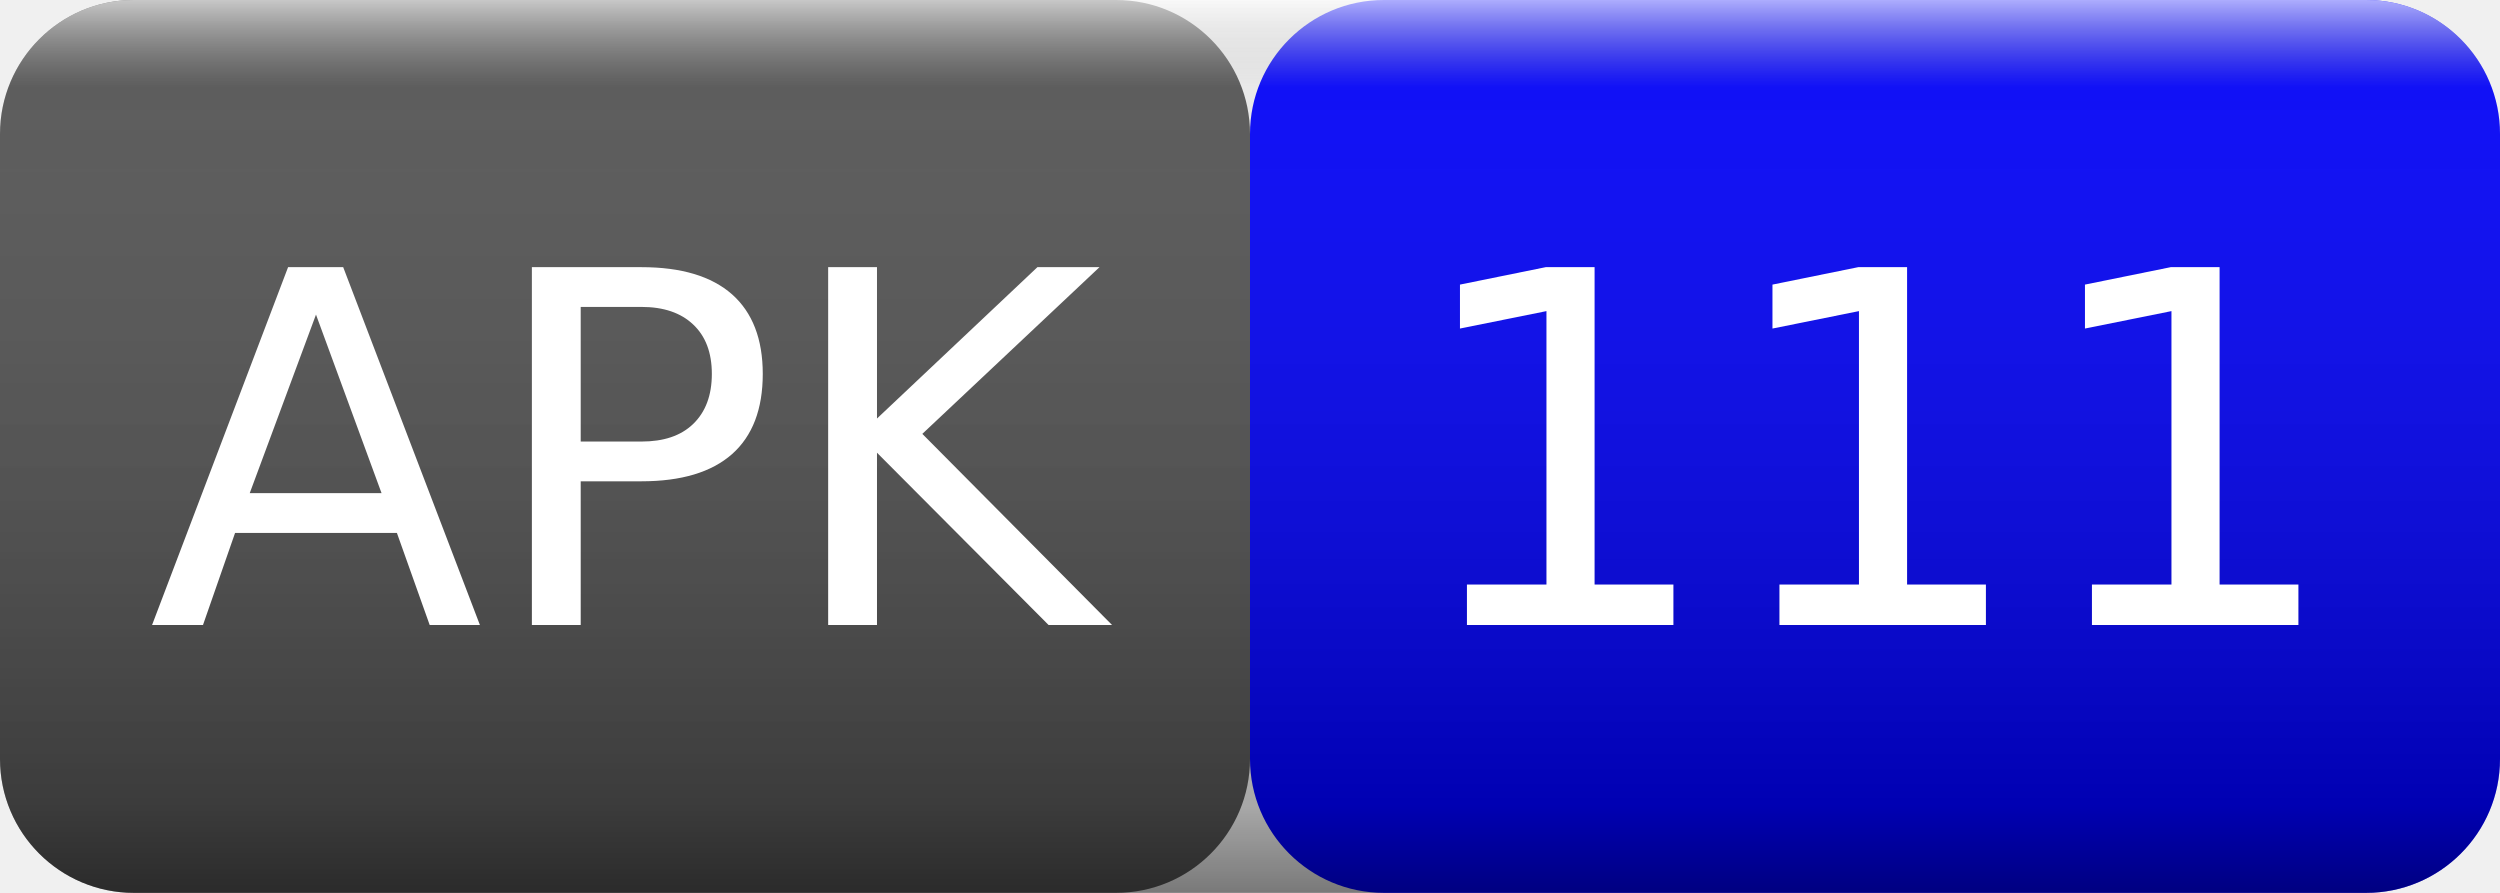
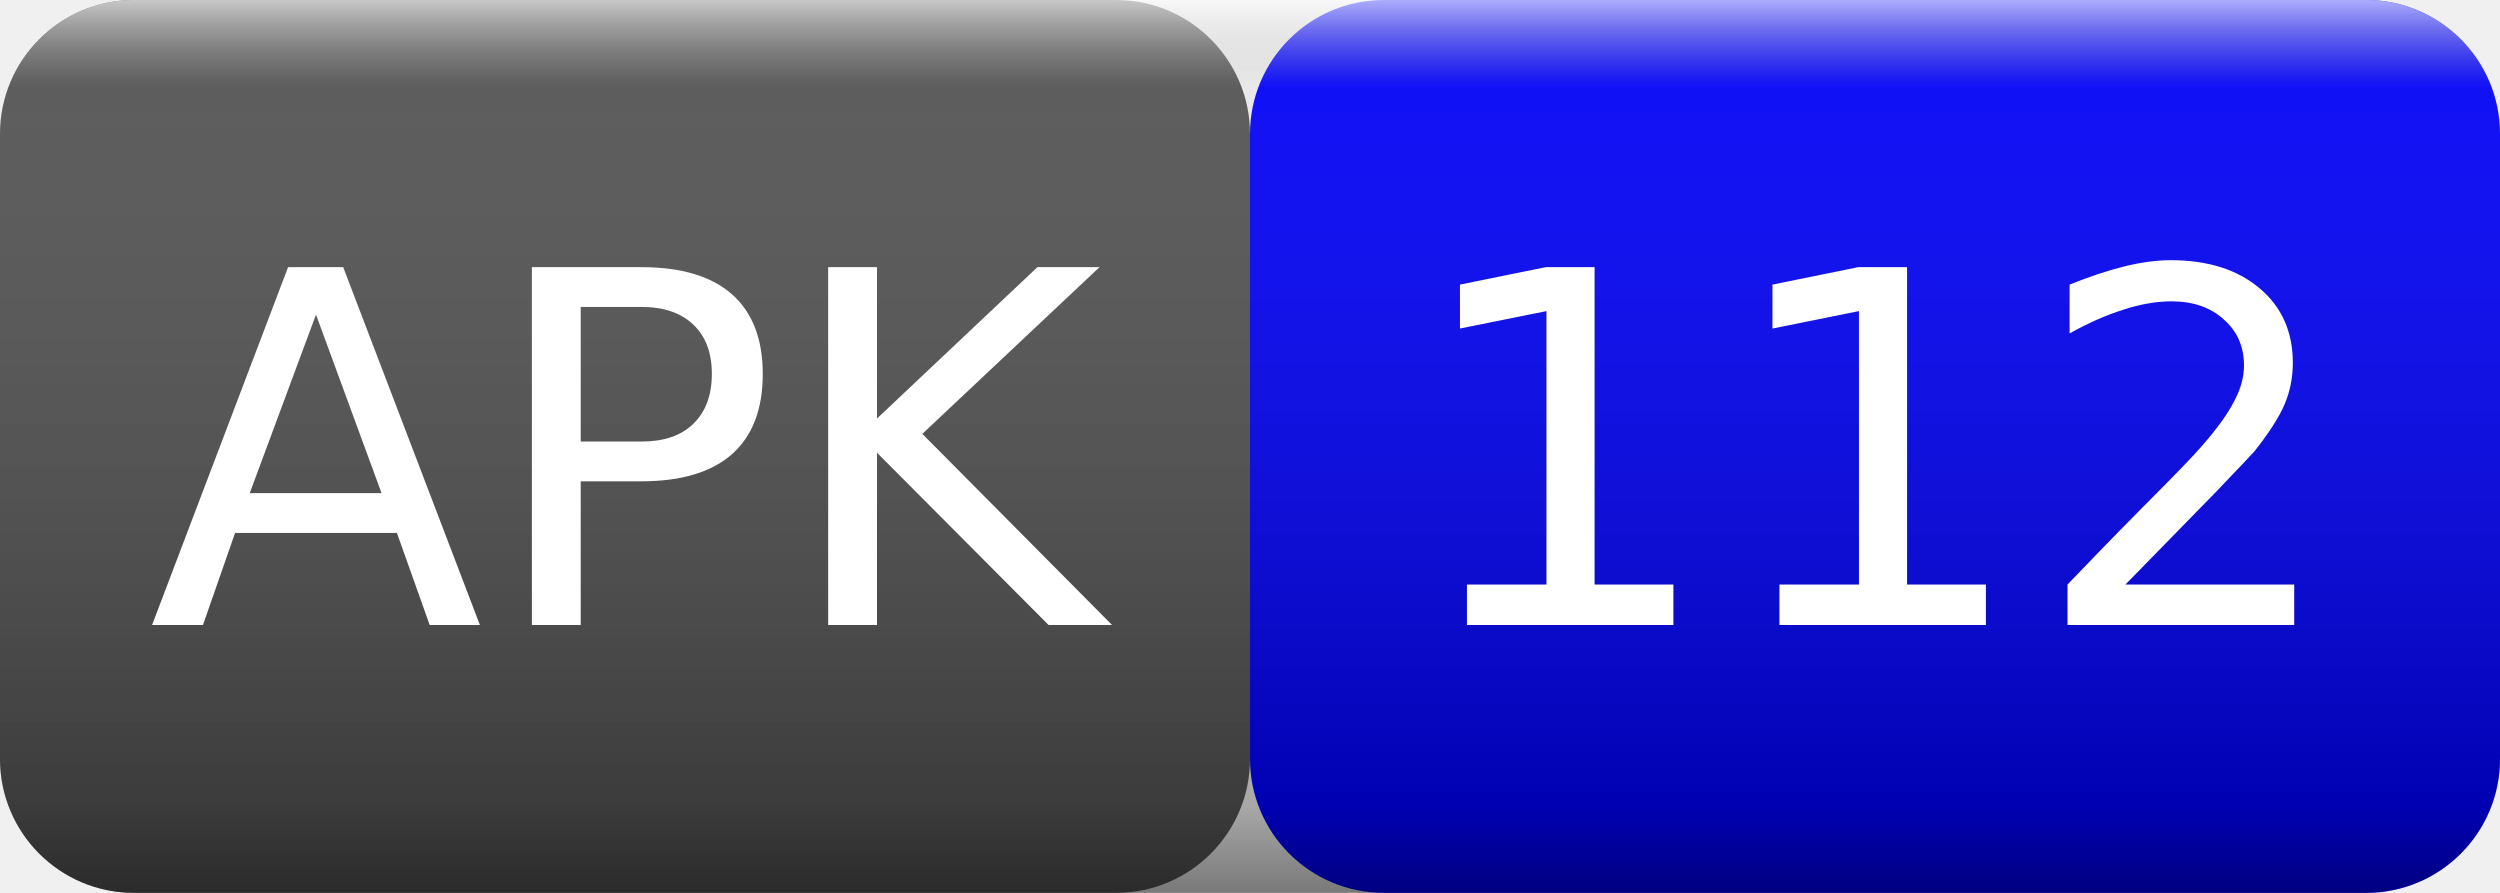
<svg xmlns="http://www.w3.org/2000/svg" width="56" height="20">
  <linearGradient id="smooth" x2="0" y2="100%">
    <stop offset="0" stop-color="#fff" stop-opacity=".7" />
    <stop offset=".1" stop-color="#aaa" stop-opacity=".1" />
    <stop offset=".9" stop-color="#000" stop-opacity=".3" />
    <stop offset="1" stop-color="#000" stop-opacity=".5" />
  </linearGradient>
  <rect rx="3" width="28" height="20" fill="#555" />
  <rect rx="3" x="28" width="28" height="20" fill="blue" />
  <rect rx="3" width="56" height="20" fill="url(#smooth)" />
  <g fill="#fff" text-anchor="middle" font-family="Verdana,Geneva,DejaVu Sans,sans-serif" font-size="11">
    <text x="14" y="14">APK</text>
-     <text x="42" y="14">111</text>
+     <text x="42" y="14">112</text>
  </g>
</svg>
